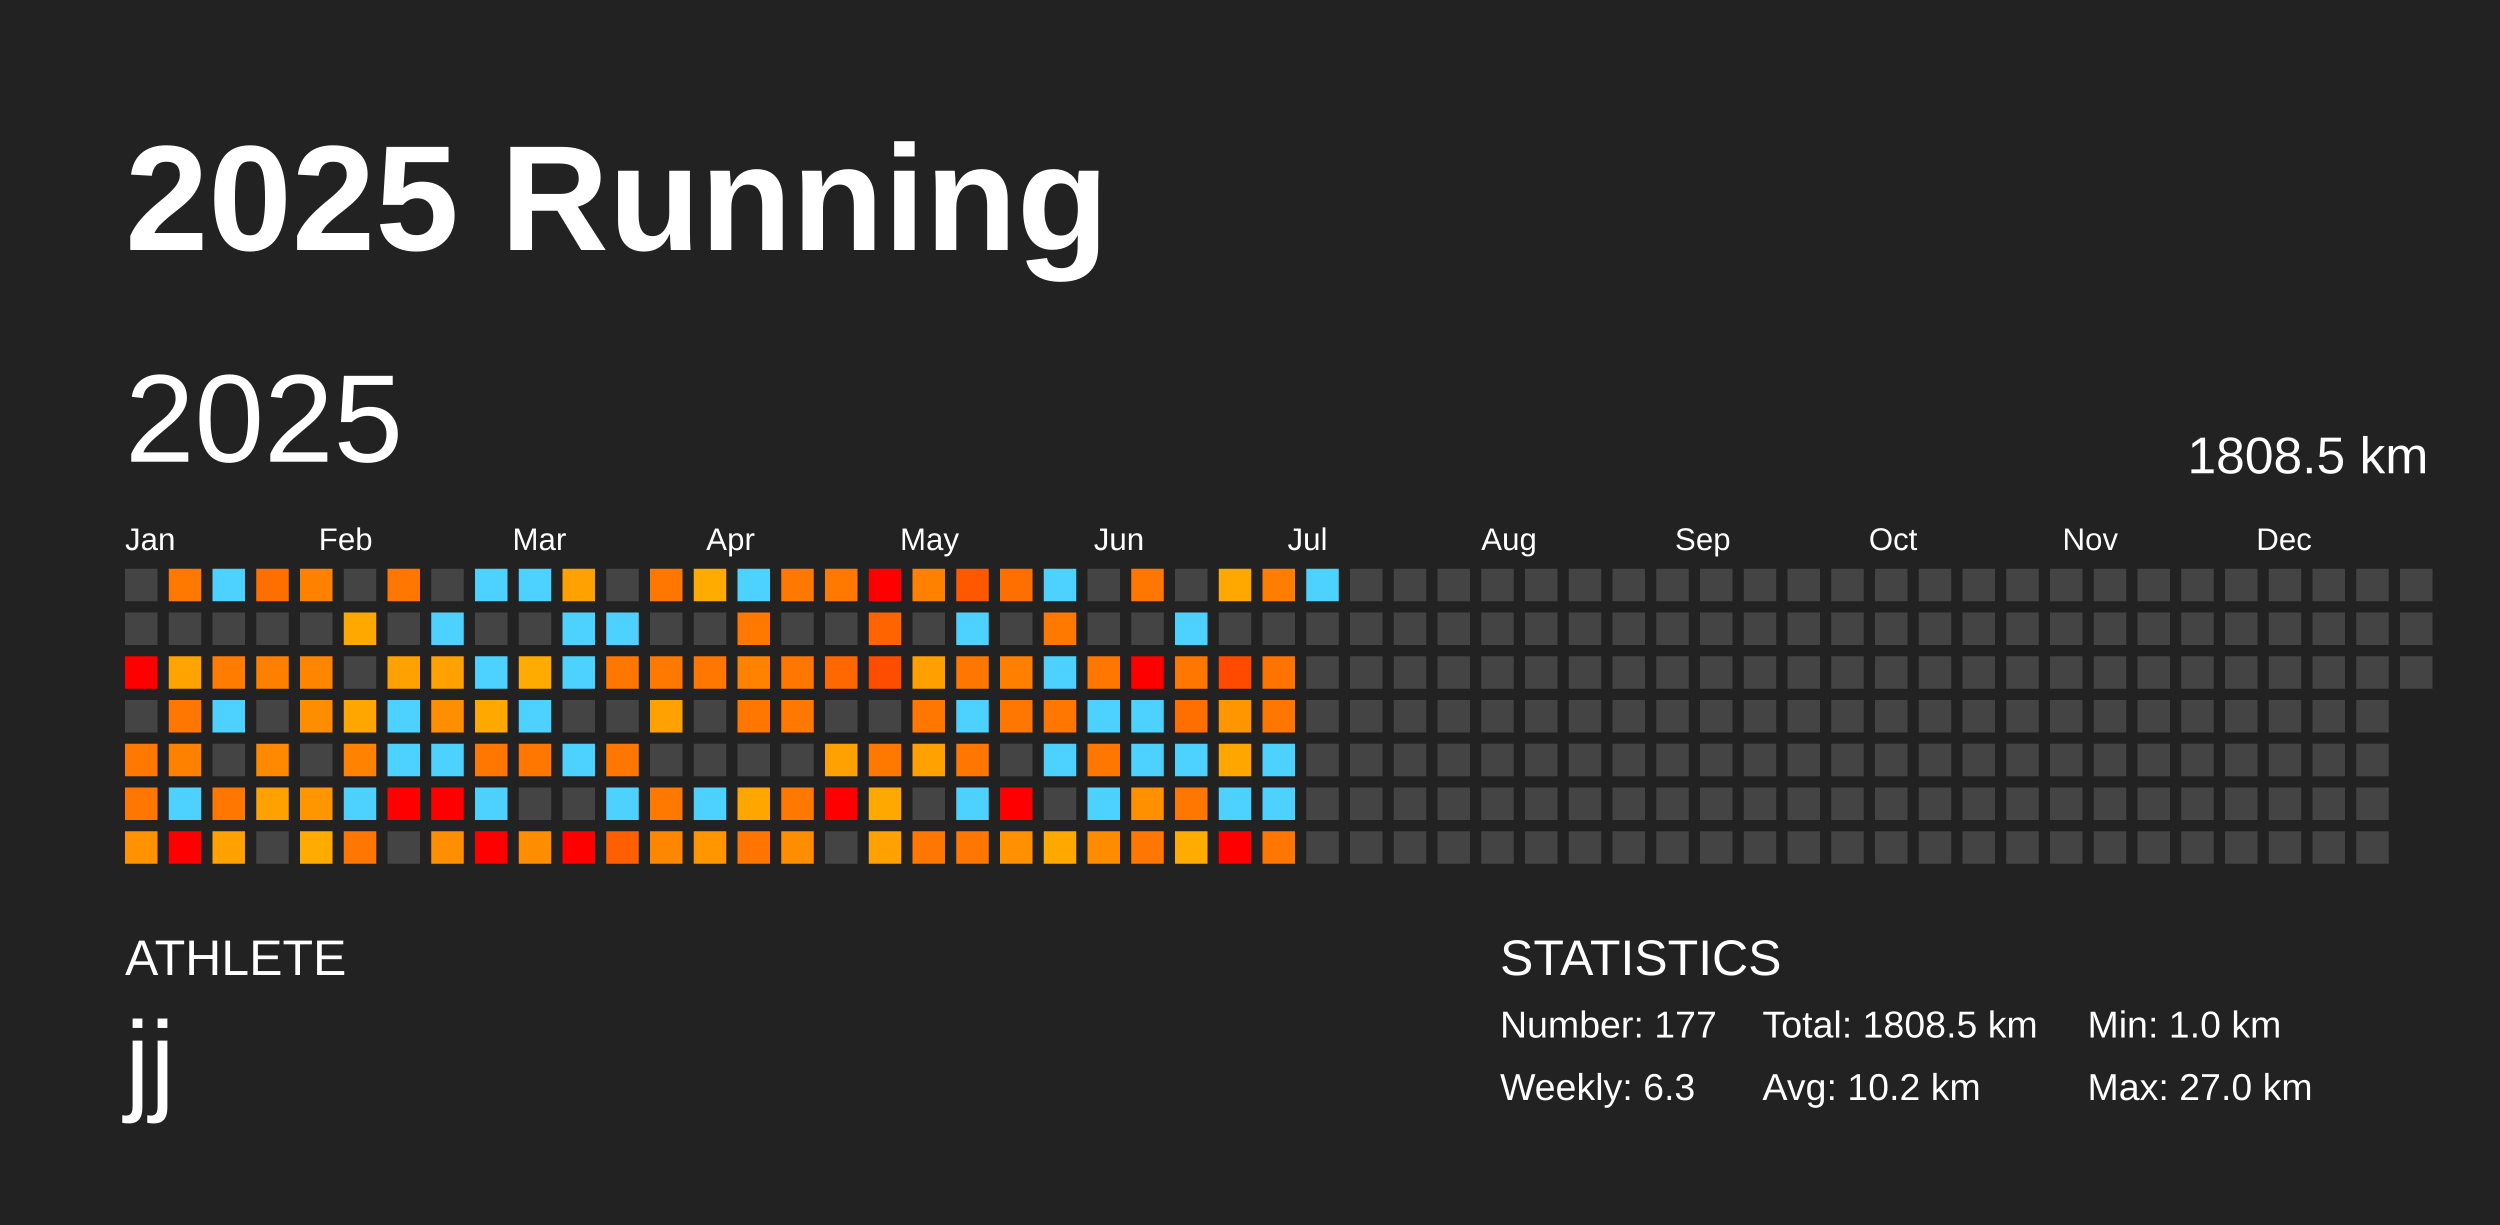
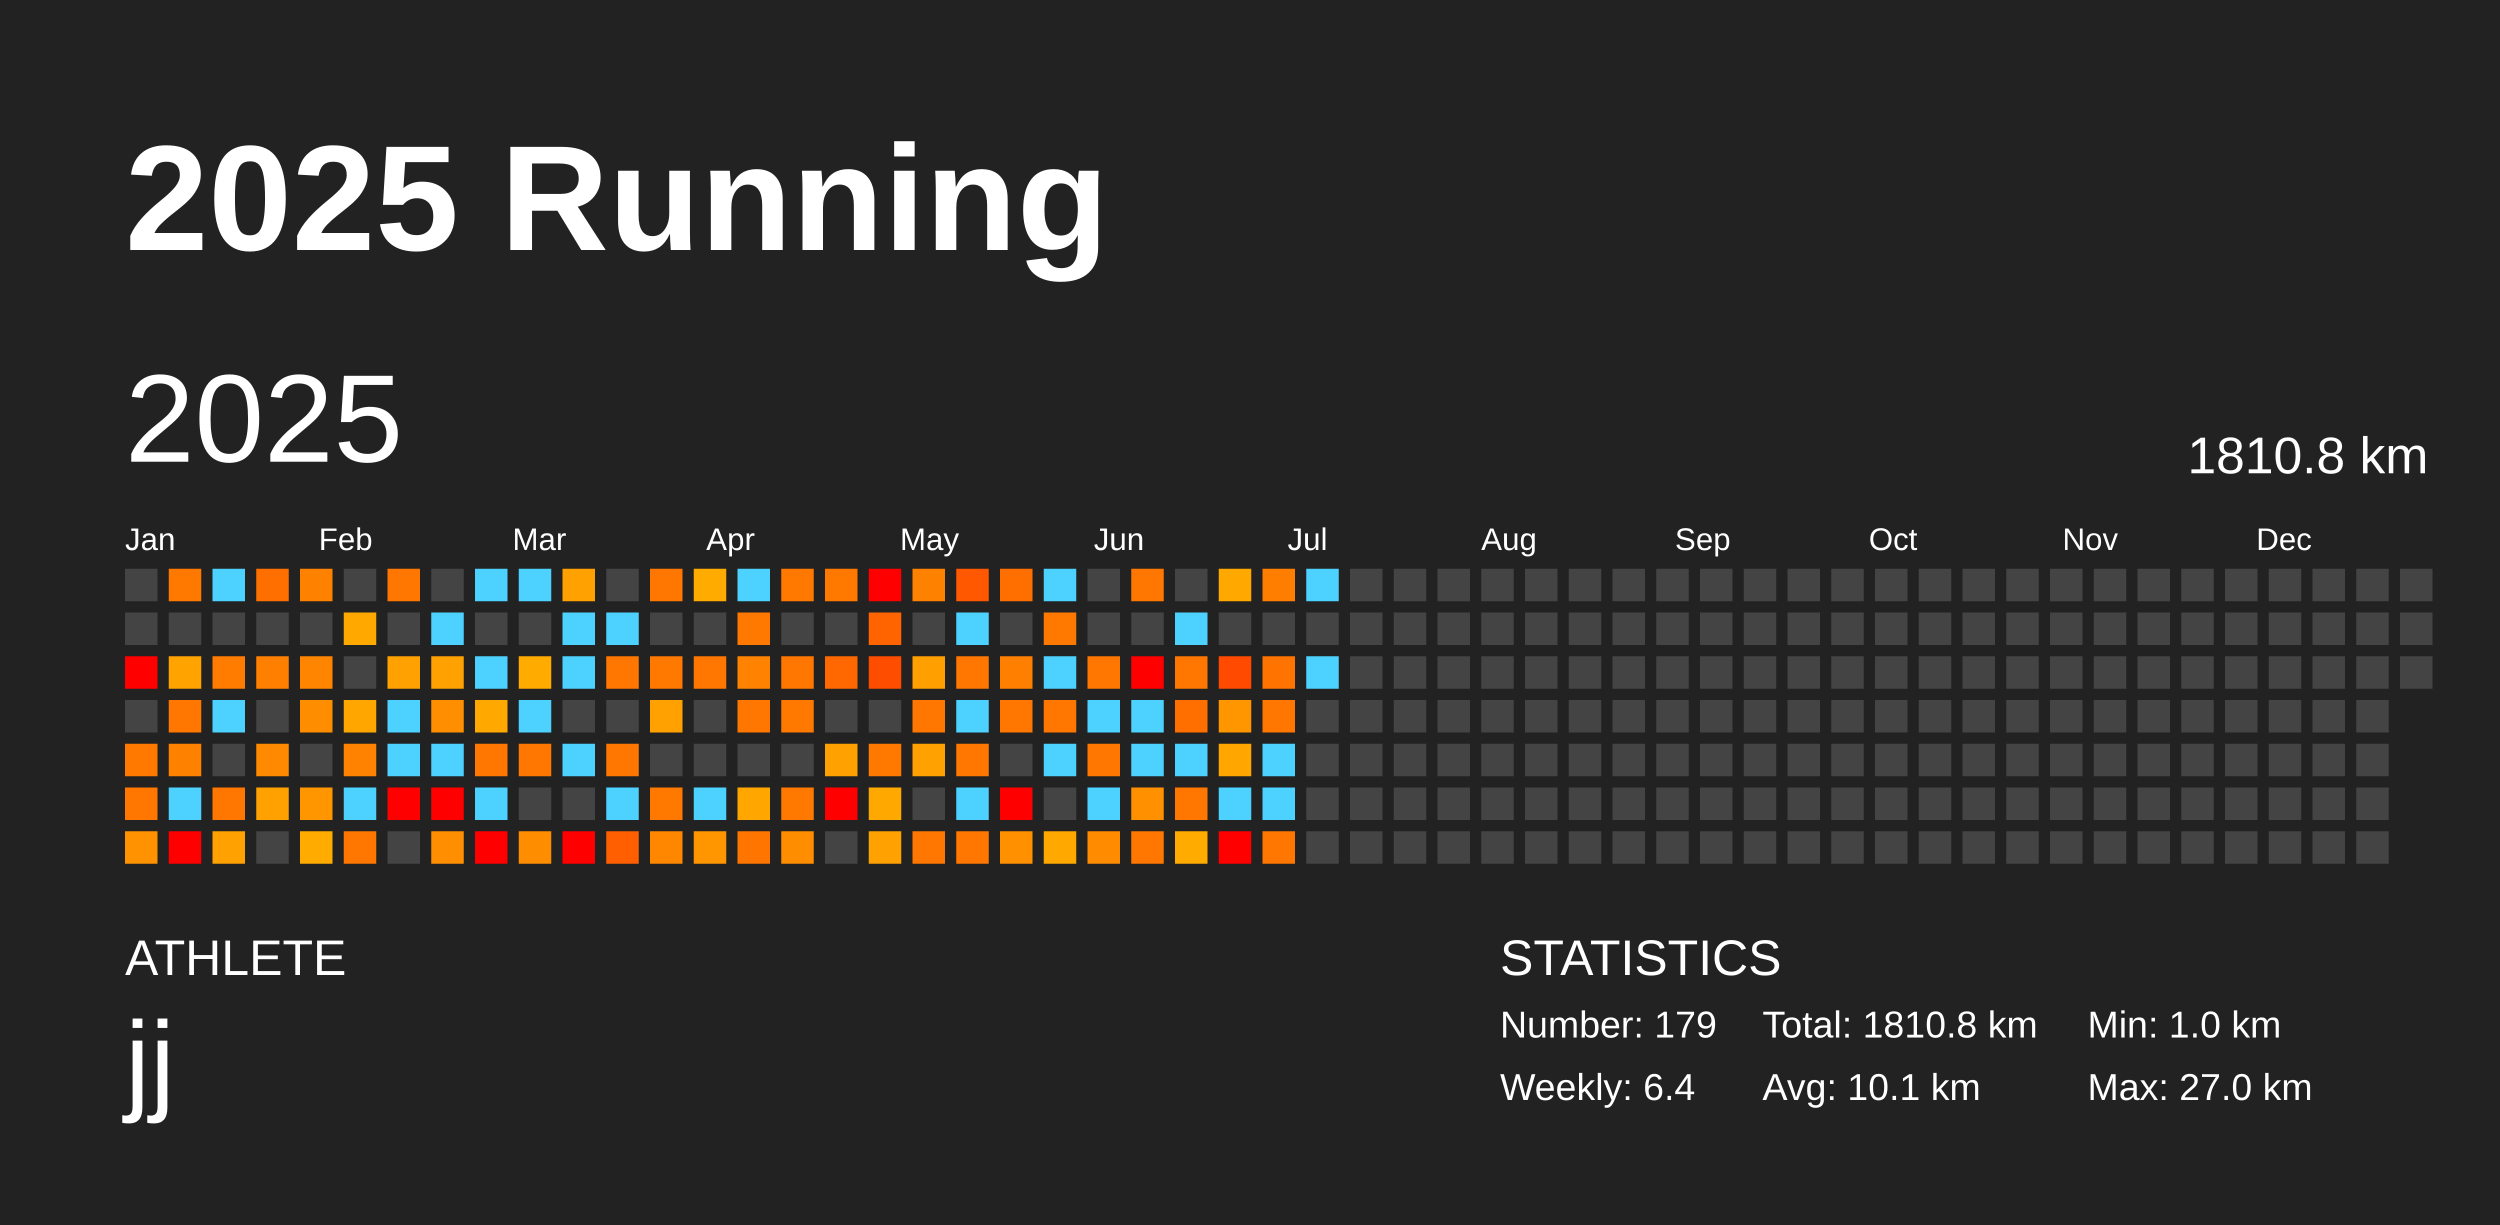
<svg xmlns="http://www.w3.org/2000/svg" baseProfile="full" height="98mm" version="1.1" viewBox="0,0,200,98" width="200mm">
  <defs />
  <rect fill="#222222" height="98" width="200" x="0" y="0" />
  <text fill="#FFFFFF" style="font-size:12px; font-family:Arial; font-weight:bold;" x="10" y="20">2025 Running</text>
  <text fill="#FFFFFF" style="font-size:4px; font-family:Arial" x="10" y="78">ATHLETE</text>
  <text fill="#FFFFFF" style="font-size:9px; font-family:Arial" x="10" y="88">jj</text>
  <text fill="#FFFFFF" style="font-size:4px; font-family:Arial" x="120" y="78">STATISTICS</text>
-   <text fill="#FFFFFF" style="font-size:3px; font-family:Arial" x="120" y="83">Number: 177</text>
-   <text fill="#FFFFFF" style="font-size:3px; font-family:Arial" x="120" y="88">Weekly: 6.3</text>
-   <text fill="#FFFFFF" style="font-size:3px; font-family:Arial" x="141" y="83">Total: 1808.5 km</text>
-   <text fill="#FFFFFF" style="font-size:3px; font-family:Arial" x="141" y="88">Avg: 10.2 km</text>
+   <text fill="#FFFFFF" style="font-size:3px; font-family:Arial" x="120" y="83">Number: 179</text>
+   <text fill="#FFFFFF" style="font-size:3px; font-family:Arial" x="120" y="88">Weekly: 6.4</text>
+   <text fill="#FFFFFF" style="font-size:3px; font-family:Arial" x="141" y="83">Total: 1810.8 km</text>
+   <text fill="#FFFFFF" style="font-size:3px; font-family:Arial" x="141" y="88">Avg: 10.1 km</text>
  <text fill="#FFFFFF" style="font-size:3px; font-family:Arial" x="167" y="83">Min: 1.0 km</text>
  <text fill="#FFFFFF" style="font-size:3px; font-family:Arial" x="167" y="88">Max: 27.0 km</text>
  <text dominant-baseline="hanging" fill="#FFFFFF" style="font-size:10.0px; font-family:Arial;" x="10" y="30">2025</text>
-   <text dominant-baseline="hanging" fill="#FFFFFF" style="font-size:4.125px; font-family:Arial;" x="175" y="35">1808.5 km</text>
+   <text dominant-baseline="hanging" fill="#FFFFFF" style="font-size:4.125px; font-family:Arial;" x="175" y="35">1810.8 km</text>
  <text fill="#FFFFFF" style="font-size:2.5px; font-family:Arial" x="10.0" y="44">Jan</text>
  <text fill="#FFFFFF" style="font-size:2.5px; font-family:Arial" x="25.5" y="44">Feb</text>
  <text fill="#FFFFFF" style="font-size:2.5px; font-family:Arial" x="41.0" y="44">Mar</text>
  <text fill="#FFFFFF" style="font-size:2.5px; font-family:Arial" x="56.5" y="44">Apr</text>
  <text fill="#FFFFFF" style="font-size:2.5px; font-family:Arial" x="72.0" y="44">May</text>
  <text fill="#FFFFFF" style="font-size:2.5px; font-family:Arial" x="87.5" y="44">Jun</text>
  <text fill="#FFFFFF" style="font-size:2.5px; font-family:Arial" x="103.0" y="44">Jul</text>
  <text fill="#FFFFFF" style="font-size:2.5px; font-family:Arial" x="118.5" y="44">Aug</text>
  <text fill="#FFFFFF" style="font-size:2.5px; font-family:Arial" x="134.0" y="44">Sep</text>
  <text fill="#FFFFFF" style="font-size:2.5px; font-family:Arial" x="149.5" y="44">Oct</text>
  <text fill="#FFFFFF" style="font-size:2.5px; font-family:Arial" x="165.0" y="44">Nov</text>
  <text fill="#FFFFFF" style="font-size:2.5px; font-family:Arial" x="180.5" y="44">Dec</text>
  <rect fill="#444444" height="2.6" width="2.6" x="10.0" y="45.5" />
  <rect fill="#444444" height="2.6" width="2.6" x="10.0" y="49.0" />
  <rect fill="red" height="2.6" width="2.6" x="10.0" y="52.5" />
  <rect fill="#444444" height="2.6" width="2.6" x="10.0" y="56.0" />
  <rect fill="#ff7800" height="2.6" width="2.6" x="10.0" y="59.5" />
  <rect fill="#ff7700" height="2.6" width="2.6" x="10.0" y="63.0" />
  <rect fill="#ff9200" height="2.6" width="2.6" x="10.0" y="66.5" />
  <rect fill="#ff7900" height="2.6" width="2.6" x="13.5" y="45.5" />
  <rect fill="#444444" height="2.6" width="2.6" x="13.5" y="49.0" />
  <rect fill="#ffa300" height="2.6" width="2.6" x="13.5" y="52.5" />
  <rect fill="#ff7700" height="2.6" width="2.6" x="13.5" y="56.0" />
  <rect fill="#ff8100" height="2.6" width="2.6" x="13.5" y="59.5" />
  <rect fill="#4dd2ff" height="2.6" width="2.6" x="13.5" y="63.0" />
  <rect fill="red" height="2.6" width="2.6" x="13.5" y="66.5" />
  <rect fill="#4dd2ff" height="2.6" width="2.6" x="17.0" y="45.5" />
  <rect fill="#444444" height="2.6" width="2.6" x="17.0" y="49.0" />
  <rect fill="#ff7c00" height="2.6" width="2.6" x="17.0" y="52.5" />
  <rect fill="#4dd2ff" height="2.6" width="2.6" x="17.0" y="56.0" />
  <rect fill="#444444" height="2.6" width="2.6" x="17.0" y="59.5" />
  <rect fill="#ff7700" height="2.6" width="2.6" x="17.0" y="63.0" />
  <rect fill="#ffa100" height="2.6" width="2.6" x="17.0" y="66.5" />
  <rect fill="#ff6f00" height="2.6" width="2.6" x="20.5" y="45.5" />
  <rect fill="#444444" height="2.6" width="2.6" x="20.5" y="49.0" />
  <rect fill="#ff8000" height="2.6" width="2.6" x="20.5" y="52.5" />
  <rect fill="#444444" height="2.6" width="2.6" x="20.5" y="56.0" />
  <rect fill="#ff8900" height="2.6" width="2.6" x="20.5" y="59.5" />
  <rect fill="#ffa100" height="2.6" width="2.6" x="20.5" y="63.0" />
  <rect fill="#444444" height="2.6" width="2.6" x="20.5" y="66.5" />
  <rect fill="#ff8100" height="2.6" width="2.6" x="24.0" y="45.5" />
  <rect fill="#444444" height="2.6" width="2.6" x="24.0" y="49.0" />
  <rect fill="#ff8500" height="2.6" width="2.6" x="24.0" y="52.5" />
  <rect fill="#ff8d00" height="2.6" width="2.6" x="24.0" y="56.0" />
  <rect fill="#444444" height="2.6" width="2.6" x="24.0" y="59.5" />
  <rect fill="#ff9600" height="2.6" width="2.6" x="24.0" y="63.0" />
  <rect fill="#ffab00" height="2.6" width="2.6" x="24.0" y="66.5" />
  <rect fill="#444444" height="2.6" width="2.6" x="27.5" y="45.5" />
  <rect fill="#ffa900" height="2.6" width="2.6" x="27.5" y="49.0" />
  <rect fill="#444444" height="2.6" width="2.6" x="27.5" y="52.5" />
  <rect fill="#ffa700" height="2.6" width="2.6" x="27.5" y="56.0" />
  <rect fill="#ff8300" height="2.6" width="2.6" x="27.5" y="59.5" />
  <rect fill="#4dd2ff" height="2.6" width="2.6" x="27.5" y="63.0" />
  <rect fill="#ff7700" height="2.6" width="2.6" x="27.5" y="66.5" />
  <rect fill="#ff7600" height="2.6" width="2.6" x="31.0" y="45.5" />
  <rect fill="#444444" height="2.6" width="2.6" x="31.0" y="49.0" />
  <rect fill="#ffa100" height="2.6" width="2.6" x="31.0" y="52.5" />
  <rect fill="#4dd2ff" height="2.6" width="2.6" x="31.0" y="56.0" />
  <rect fill="#4dd2ff" height="2.6" width="2.6" x="31.0" y="59.5" />
  <rect fill="red" height="2.6" width="2.6" x="31.0" y="63.0" />
  <rect fill="#444444" height="2.6" width="2.6" x="31.0" y="66.5" />
  <rect fill="#444444" height="2.6" width="2.6" x="34.5" y="45.5" />
  <rect fill="#4dd2ff" height="2.6" width="2.6" x="34.5" y="49.0" />
  <rect fill="#ffa100" height="2.6" width="2.6" x="34.5" y="52.5" />
  <rect fill="#ff8f00" height="2.6" width="2.6" x="34.5" y="56.0" />
  <rect fill="#4dd2ff" height="2.6" width="2.6" x="34.5" y="59.5" />
  <rect fill="red" height="2.6" width="2.6" x="34.5" y="63.0" />
  <rect fill="#ff8f00" height="2.6" width="2.6" x="34.5" y="66.5" />
  <rect fill="#4dd2ff" height="2.6" width="2.6" x="38.0" y="45.5" />
  <rect fill="#444444" height="2.6" width="2.6" x="38.0" y="49.0" />
  <rect fill="#4dd2ff" height="2.6" width="2.6" x="38.0" y="52.5" />
  <rect fill="#ffa900" height="2.6" width="2.6" x="38.0" y="56.0" />
  <rect fill="#ff7600" height="2.6" width="2.6" x="38.0" y="59.5" />
  <rect fill="#4dd2ff" height="2.6" width="2.6" x="38.0" y="63.0" />
  <rect fill="red" height="2.6" width="2.6" x="38.0" y="66.5" />
  <rect fill="#4dd2ff" height="2.6" width="2.6" x="41.5" y="45.5" />
  <rect fill="#444444" height="2.6" width="2.6" x="41.5" y="49.0" />
  <rect fill="#ffab00" height="2.6" width="2.6" x="41.5" y="52.5" />
  <rect fill="#4dd2ff" height="2.6" width="2.6" x="41.5" y="56.0" />
  <rect fill="#ff7600" height="2.6" width="2.6" x="41.5" y="59.5" />
  <rect fill="#444444" height="2.6" width="2.6" x="41.5" y="63.0" />
  <rect fill="#ff8d00" height="2.6" width="2.6" x="41.5" y="66.5" />
  <rect fill="#ffa100" height="2.6" width="2.6" x="45.0" y="45.5" />
  <rect fill="#4dd2ff" height="2.6" width="2.6" x="45.0" y="49.0" />
  <rect fill="#4dd2ff" height="2.6" width="2.6" x="45.0" y="52.5" />
  <rect fill="#444444" height="2.6" width="2.6" x="45.0" y="56.0" />
  <rect fill="#4dd2ff" height="2.6" width="2.6" x="45.0" y="59.5" />
  <rect fill="#444444" height="2.6" width="2.6" x="45.0" y="63.0" />
  <rect fill="red" height="2.6" width="2.6" x="45.0" y="66.5" />
  <rect fill="#444444" height="2.6" width="2.6" x="48.5" y="45.5" />
  <rect fill="#4dd2ff" height="2.6" width="2.6" x="48.5" y="49.0" />
  <rect fill="#ff7600" height="2.6" width="2.6" x="48.5" y="52.5" />
  <rect fill="#444444" height="2.6" width="2.6" x="48.5" y="56.0" />
  <rect fill="#ff7700" height="2.6" width="2.6" x="48.5" y="59.5" />
  <rect fill="#4dd2ff" height="2.6" width="2.6" x="48.5" y="63.0" />
  <rect fill="#ff5f00" height="2.6" width="2.6" x="48.5" y="66.5" />
  <rect fill="#ff7700" height="2.6" width="2.6" x="52.0" y="45.5" />
  <rect fill="#444444" height="2.6" width="2.6" x="52.0" y="49.0" />
  <rect fill="#ff7800" height="2.6" width="2.6" x="52.0" y="52.5" />
  <rect fill="#ffa100" height="2.6" width="2.6" x="52.0" y="56.0" />
  <rect fill="#444444" height="2.6" width="2.6" x="52.0" y="59.5" />
  <rect fill="#ff7800" height="2.6" width="2.6" x="52.0" y="63.0" />
  <rect fill="#ff8700" height="2.6" width="2.6" x="52.0" y="66.5" />
  <rect fill="#ffab00" height="2.6" width="2.6" x="55.5" y="45.5" />
  <rect fill="#444444" height="2.6" width="2.6" x="55.5" y="49.0" />
  <rect fill="#ff7700" height="2.6" width="2.6" x="55.5" y="52.5" />
  <rect fill="#444444" height="2.6" width="2.6" x="55.5" y="56.0" />
  <rect fill="#444444" height="2.6" width="2.6" x="55.5" y="59.5" />
  <rect fill="#4dd2ff" height="2.6" width="2.6" x="55.5" y="63.0" />
  <rect fill="#ff9600" height="2.6" width="2.6" x="55.5" y="66.5" />
  <rect fill="#4dd2ff" height="2.6" width="2.6" x="59.0" y="45.5" />
  <rect fill="#ff7800" height="2.6" width="2.6" x="59.0" y="49.0" />
  <rect fill="#ff8300" height="2.6" width="2.6" x="59.0" y="52.5" />
  <rect fill="#ff7700" height="2.6" width="2.6" x="59.0" y="56.0" />
  <rect fill="#444444" height="2.6" width="2.6" x="59.0" y="59.5" />
  <rect fill="#ffa700" height="2.6" width="2.6" x="59.0" y="63.0" />
  <rect fill="#ff7500" height="2.6" width="2.6" x="59.0" y="66.5" />
  <rect fill="#ff7800" height="2.6" width="2.6" x="62.5" y="45.5" />
  <rect fill="#444444" height="2.6" width="2.6" x="62.5" y="49.0" />
  <rect fill="#ff7700" height="2.6" width="2.6" x="62.5" y="52.5" />
  <rect fill="#ff7800" height="2.6" width="2.6" x="62.5" y="56.0" />
  <rect fill="#444444" height="2.6" width="2.6" x="62.5" y="59.5" />
  <rect fill="#ff7900" height="2.6" width="2.6" x="62.5" y="63.0" />
  <rect fill="#ff8d00" height="2.6" width="2.6" x="62.5" y="66.5" />
  <rect fill="#ff7800" height="2.6" width="2.6" x="66.0" y="45.5" />
  <rect fill="#444444" height="2.6" width="2.6" x="66.0" y="49.0" />
  <rect fill="#ff6800" height="2.6" width="2.6" x="66.0" y="52.5" />
  <rect fill="#444444" height="2.6" width="2.6" x="66.0" y="56.0" />
  <rect fill="#ffa100" height="2.6" width="2.6" x="66.0" y="59.5" />
  <rect fill="red" height="2.6" width="2.6" x="66.0" y="63.0" />
  <rect fill="#444444" height="2.6" width="2.6" x="66.0" y="66.5" />
  <rect fill="red" height="2.6" width="2.6" x="69.5" y="45.5" />
  <rect fill="#ff6400" height="2.6" width="2.6" x="69.5" y="49.0" />
  <rect fill="#ff4d00" height="2.6" width="2.6" x="69.5" y="52.5" />
  <rect fill="#444444" height="2.6" width="2.6" x="69.5" y="56.0" />
  <rect fill="#ff7800" height="2.6" width="2.6" x="69.5" y="59.5" />
  <rect fill="#ffa900" height="2.6" width="2.6" x="69.5" y="63.0" />
  <rect fill="#ffa100" height="2.6" width="2.6" x="69.5" y="66.5" />
  <rect fill="#ff8100" height="2.6" width="2.6" x="73.0" y="45.5" />
  <rect fill="#444444" height="2.6" width="2.6" x="73.0" y="49.0" />
  <rect fill="#ffa000" height="2.6" width="2.6" x="73.0" y="52.5" />
  <rect fill="#ff7700" height="2.6" width="2.6" x="73.0" y="56.0" />
  <rect fill="#ffa100" height="2.6" width="2.6" x="73.0" y="59.5" />
  <rect fill="#444444" height="2.6" width="2.6" x="73.0" y="63.0" />
  <rect fill="#ff7700" height="2.6" width="2.6" x="73.0" y="66.5" />
  <rect fill="#ff5800" height="2.6" width="2.6" x="76.5" y="45.5" />
  <rect fill="#4dd2ff" height="2.6" width="2.6" x="76.5" y="49.0" />
  <rect fill="#ff7700" height="2.6" width="2.6" x="76.5" y="52.5" />
  <rect fill="#4dd2ff" height="2.6" width="2.6" x="76.5" y="56.0" />
  <rect fill="#ff7700" height="2.6" width="2.6" x="76.5" y="59.5" />
  <rect fill="#4dd2ff" height="2.6" width="2.6" x="76.5" y="63.0" />
  <rect fill="#ff7700" height="2.6" width="2.6" x="76.5" y="66.5" />
  <rect fill="#ff6f00" height="2.6" width="2.6" x="80.0" y="45.5" />
  <rect fill="#444444" height="2.6" width="2.6" x="80.0" y="49.0" />
  <rect fill="#ff7f00" height="2.6" width="2.6" x="80.0" y="52.5" />
  <rect fill="#ff7700" height="2.6" width="2.6" x="80.0" y="56.0" />
  <rect fill="#444444" height="2.6" width="2.6" x="80.0" y="59.5" />
  <rect fill="red" height="2.6" width="2.6" x="80.0" y="63.0" />
  <rect fill="#ff9000" height="2.6" width="2.6" x="80.0" y="66.5" />
  <rect fill="#4dd2ff" height="2.6" width="2.6" x="83.5" y="45.5" />
  <rect fill="#ff7800" height="2.6" width="2.6" x="83.5" y="49.0" />
  <rect fill="#4dd2ff" height="2.6" width="2.6" x="83.5" y="52.5" />
  <rect fill="#ff7700" height="2.6" width="2.6" x="83.5" y="56.0" />
  <rect fill="#4dd2ff" height="2.6" width="2.6" x="83.5" y="59.5" />
  <rect fill="#444444" height="2.6" width="2.6" x="83.5" y="63.0" />
  <rect fill="#ffa800" height="2.6" width="2.6" x="83.5" y="66.5" />
  <rect fill="#444444" height="2.6" width="2.6" x="87.0" y="45.5" />
  <rect fill="#444444" height="2.6" width="2.6" x="87.0" y="49.0" />
  <rect fill="#ff7700" height="2.6" width="2.6" x="87.0" y="52.5" />
  <rect fill="#4dd2ff" height="2.6" width="2.6" x="87.0" y="56.0" />
  <rect fill="#ff7700" height="2.6" width="2.6" x="87.0" y="59.5" />
  <rect fill="#4dd2ff" height="2.6" width="2.6" x="87.0" y="63.0" />
  <rect fill="#ff8b00" height="2.6" width="2.6" x="87.0" y="66.5" />
  <rect fill="#ff7700" height="2.6" width="2.6" x="90.5" y="45.5" />
  <rect fill="#444444" height="2.6" width="2.6" x="90.5" y="49.0" />
  <rect fill="red" height="2.6" width="2.6" x="90.5" y="52.5" />
  <rect fill="#4dd2ff" height="2.6" width="2.6" x="90.5" y="56.0" />
  <rect fill="#4dd2ff" height="2.6" width="2.6" x="90.5" y="59.5" />
  <rect fill="#ff9000" height="2.6" width="2.6" x="90.5" y="63.0" />
  <rect fill="#ff7700" height="2.6" width="2.6" x="90.5" y="66.5" />
  <rect fill="#444444" height="2.6" width="2.6" x="94.0" y="45.5" />
  <rect fill="#4dd2ff" height="2.6" width="2.6" x="94.0" y="49.0" />
  <rect fill="#ff7700" height="2.6" width="2.6" x="94.0" y="52.5" />
  <rect fill="#ff6f00" height="2.6" width="2.6" x="94.0" y="56.0" />
  <rect fill="#4dd2ff" height="2.6" width="2.6" x="94.0" y="59.5" />
  <rect fill="#ff7600" height="2.6" width="2.6" x="94.0" y="63.0" />
  <rect fill="#ffab00" height="2.6" width="2.6" x="94.0" y="66.5" />
  <rect fill="#ffa900" height="2.6" width="2.6" x="97.5" y="45.5" />
  <rect fill="#444444" height="2.6" width="2.6" x="97.5" y="49.0" />
  <rect fill="#ff4a00" height="2.6" width="2.6" x="97.5" y="52.5" />
  <rect fill="#ff9600" height="2.6" width="2.6" x="97.5" y="56.0" />
  <rect fill="#ffa700" height="2.6" width="2.6" x="97.5" y="59.5" />
  <rect fill="#4dd2ff" height="2.6" width="2.6" x="97.5" y="63.0" />
  <rect fill="red" height="2.6" width="2.6" x="97.5" y="66.5" />
  <rect fill="#ff7e00" height="2.6" width="2.6" x="101.0" y="45.5" />
  <rect fill="#444444" height="2.6" width="2.6" x="101.0" y="49.0" />
  <rect fill="#ff7400" height="2.6" width="2.6" x="101.0" y="52.5" />
  <rect fill="#ff7700" height="2.6" width="2.6" x="101.0" y="56.0" />
  <rect fill="#4dd2ff" height="2.6" width="2.6" x="101.0" y="59.5" />
  <rect fill="#4dd2ff" height="2.6" width="2.6" x="101.0" y="63.0" />
  <rect fill="#ff7700" height="2.6" width="2.6" x="101.0" y="66.5" />
  <rect fill="#4dd2ff" height="2.6" width="2.6" x="104.5" y="45.5" />
  <rect fill="#444444" height="2.6" width="2.6" x="104.5" y="49.0" />
-   <rect fill="#444444" height="2.6" width="2.6" x="104.5" y="52.5" />
+   <rect fill="#4dd2ff" height="2.6" width="2.6" x="104.5" y="52.5" />
  <rect fill="#444444" height="2.6" width="2.6" x="104.5" y="56.0" />
  <rect fill="#444444" height="2.6" width="2.6" x="104.5" y="59.5" />
  <rect fill="#444444" height="2.6" width="2.6" x="104.5" y="63.0" />
  <rect fill="#444444" height="2.6" width="2.6" x="104.5" y="66.5" />
  <rect fill="#444444" height="2.6" width="2.6" x="108.0" y="45.5" />
  <rect fill="#444444" height="2.6" width="2.6" x="108.0" y="49.0" />
  <rect fill="#444444" height="2.6" width="2.6" x="108.0" y="52.5" />
  <rect fill="#444444" height="2.6" width="2.6" x="108.0" y="56.0" />
  <rect fill="#444444" height="2.6" width="2.6" x="108.0" y="59.5" />
  <rect fill="#444444" height="2.6" width="2.6" x="108.0" y="63.0" />
  <rect fill="#444444" height="2.6" width="2.6" x="108.0" y="66.5" />
  <rect fill="#444444" height="2.6" width="2.6" x="111.5" y="45.5" />
  <rect fill="#444444" height="2.6" width="2.6" x="111.5" y="49.0" />
  <rect fill="#444444" height="2.6" width="2.6" x="111.5" y="52.5" />
  <rect fill="#444444" height="2.6" width="2.6" x="111.5" y="56.0" />
  <rect fill="#444444" height="2.6" width="2.6" x="111.5" y="59.5" />
  <rect fill="#444444" height="2.6" width="2.6" x="111.5" y="63.0" />
  <rect fill="#444444" height="2.6" width="2.6" x="111.5" y="66.5" />
  <rect fill="#444444" height="2.6" width="2.6" x="115.0" y="45.5" />
  <rect fill="#444444" height="2.6" width="2.6" x="115.0" y="49.0" />
  <rect fill="#444444" height="2.6" width="2.6" x="115.0" y="52.5" />
  <rect fill="#444444" height="2.6" width="2.6" x="115.0" y="56.0" />
  <rect fill="#444444" height="2.6" width="2.6" x="115.0" y="59.5" />
  <rect fill="#444444" height="2.6" width="2.6" x="115.0" y="63.0" />
  <rect fill="#444444" height="2.6" width="2.6" x="115.0" y="66.5" />
  <rect fill="#444444" height="2.6" width="2.6" x="118.5" y="45.5" />
  <rect fill="#444444" height="2.6" width="2.6" x="118.5" y="49.0" />
  <rect fill="#444444" height="2.6" width="2.6" x="118.5" y="52.5" />
  <rect fill="#444444" height="2.6" width="2.6" x="118.5" y="56.0" />
  <rect fill="#444444" height="2.6" width="2.6" x="118.5" y="59.5" />
  <rect fill="#444444" height="2.6" width="2.6" x="118.5" y="63.0" />
  <rect fill="#444444" height="2.6" width="2.6" x="118.5" y="66.5" />
  <rect fill="#444444" height="2.6" width="2.6" x="122.0" y="45.5" />
  <rect fill="#444444" height="2.6" width="2.6" x="122.0" y="49.0" />
  <rect fill="#444444" height="2.6" width="2.6" x="122.0" y="52.5" />
  <rect fill="#444444" height="2.6" width="2.6" x="122.0" y="56.0" />
  <rect fill="#444444" height="2.6" width="2.6" x="122.0" y="59.5" />
  <rect fill="#444444" height="2.6" width="2.6" x="122.0" y="63.0" />
  <rect fill="#444444" height="2.6" width="2.6" x="122.0" y="66.5" />
  <rect fill="#444444" height="2.6" width="2.6" x="125.5" y="45.5" />
  <rect fill="#444444" height="2.6" width="2.6" x="125.5" y="49.0" />
  <rect fill="#444444" height="2.6" width="2.6" x="125.5" y="52.5" />
  <rect fill="#444444" height="2.6" width="2.6" x="125.5" y="56.0" />
  <rect fill="#444444" height="2.6" width="2.6" x="125.5" y="59.5" />
  <rect fill="#444444" height="2.6" width="2.6" x="125.5" y="63.0" />
  <rect fill="#444444" height="2.6" width="2.6" x="125.5" y="66.5" />
  <rect fill="#444444" height="2.6" width="2.6" x="129.0" y="45.5" />
  <rect fill="#444444" height="2.6" width="2.6" x="129.0" y="49.0" />
  <rect fill="#444444" height="2.6" width="2.6" x="129.0" y="52.5" />
  <rect fill="#444444" height="2.6" width="2.6" x="129.0" y="56.0" />
  <rect fill="#444444" height="2.6" width="2.6" x="129.0" y="59.5" />
  <rect fill="#444444" height="2.6" width="2.6" x="129.0" y="63.0" />
  <rect fill="#444444" height="2.6" width="2.6" x="129.0" y="66.5" />
  <rect fill="#444444" height="2.6" width="2.6" x="132.5" y="45.5" />
  <rect fill="#444444" height="2.6" width="2.6" x="132.5" y="49.0" />
  <rect fill="#444444" height="2.6" width="2.6" x="132.5" y="52.5" />
  <rect fill="#444444" height="2.6" width="2.6" x="132.5" y="56.0" />
  <rect fill="#444444" height="2.6" width="2.6" x="132.5" y="59.5" />
  <rect fill="#444444" height="2.6" width="2.6" x="132.5" y="63.0" />
  <rect fill="#444444" height="2.6" width="2.6" x="132.5" y="66.5" />
  <rect fill="#444444" height="2.6" width="2.6" x="136.0" y="45.5" />
  <rect fill="#444444" height="2.6" width="2.6" x="136.0" y="49.0" />
  <rect fill="#444444" height="2.6" width="2.6" x="136.0" y="52.5" />
  <rect fill="#444444" height="2.6" width="2.6" x="136.0" y="56.0" />
  <rect fill="#444444" height="2.6" width="2.6" x="136.0" y="59.5" />
  <rect fill="#444444" height="2.6" width="2.6" x="136.0" y="63.0" />
  <rect fill="#444444" height="2.6" width="2.6" x="136.0" y="66.5" />
  <rect fill="#444444" height="2.6" width="2.6" x="139.5" y="45.5" />
  <rect fill="#444444" height="2.6" width="2.6" x="139.5" y="49.0" />
  <rect fill="#444444" height="2.6" width="2.6" x="139.5" y="52.5" />
  <rect fill="#444444" height="2.6" width="2.6" x="139.5" y="56.0" />
  <rect fill="#444444" height="2.6" width="2.6" x="139.5" y="59.5" />
  <rect fill="#444444" height="2.6" width="2.6" x="139.5" y="63.0" />
  <rect fill="#444444" height="2.6" width="2.6" x="139.5" y="66.5" />
  <rect fill="#444444" height="2.6" width="2.6" x="143.0" y="45.5" />
  <rect fill="#444444" height="2.6" width="2.6" x="143.0" y="49.0" />
  <rect fill="#444444" height="2.6" width="2.6" x="143.0" y="52.5" />
  <rect fill="#444444" height="2.6" width="2.6" x="143.0" y="56.0" />
  <rect fill="#444444" height="2.6" width="2.6" x="143.0" y="59.5" />
  <rect fill="#444444" height="2.6" width="2.6" x="143.0" y="63.0" />
  <rect fill="#444444" height="2.6" width="2.6" x="143.0" y="66.5" />
  <rect fill="#444444" height="2.6" width="2.6" x="146.5" y="45.5" />
  <rect fill="#444444" height="2.6" width="2.6" x="146.5" y="49.0" />
  <rect fill="#444444" height="2.6" width="2.6" x="146.5" y="52.5" />
  <rect fill="#444444" height="2.6" width="2.6" x="146.5" y="56.0" />
  <rect fill="#444444" height="2.6" width="2.6" x="146.5" y="59.5" />
  <rect fill="#444444" height="2.6" width="2.6" x="146.5" y="63.0" />
  <rect fill="#444444" height="2.6" width="2.6" x="146.5" y="66.5" />
  <rect fill="#444444" height="2.6" width="2.6" x="150.0" y="45.5" />
  <rect fill="#444444" height="2.6" width="2.6" x="150.0" y="49.0" />
  <rect fill="#444444" height="2.6" width="2.6" x="150.0" y="52.5" />
  <rect fill="#444444" height="2.6" width="2.6" x="150.0" y="56.0" />
  <rect fill="#444444" height="2.6" width="2.6" x="150.0" y="59.5" />
  <rect fill="#444444" height="2.6" width="2.6" x="150.0" y="63.0" />
  <rect fill="#444444" height="2.6" width="2.6" x="150.0" y="66.5" />
  <rect fill="#444444" height="2.6" width="2.6" x="153.5" y="45.5" />
  <rect fill="#444444" height="2.6" width="2.6" x="153.5" y="49.0" />
  <rect fill="#444444" height="2.6" width="2.6" x="153.5" y="52.5" />
  <rect fill="#444444" height="2.6" width="2.6" x="153.5" y="56.0" />
  <rect fill="#444444" height="2.6" width="2.6" x="153.5" y="59.5" />
  <rect fill="#444444" height="2.6" width="2.6" x="153.5" y="63.0" />
  <rect fill="#444444" height="2.6" width="2.6" x="153.5" y="66.5" />
  <rect fill="#444444" height="2.6" width="2.6" x="157.0" y="45.5" />
  <rect fill="#444444" height="2.6" width="2.6" x="157.0" y="49.0" />
  <rect fill="#444444" height="2.6" width="2.6" x="157.0" y="52.5" />
  <rect fill="#444444" height="2.6" width="2.6" x="157.0" y="56.0" />
  <rect fill="#444444" height="2.6" width="2.6" x="157.0" y="59.5" />
  <rect fill="#444444" height="2.6" width="2.6" x="157.0" y="63.0" />
  <rect fill="#444444" height="2.6" width="2.6" x="157.0" y="66.5" />
  <rect fill="#444444" height="2.6" width="2.6" x="160.5" y="45.5" />
  <rect fill="#444444" height="2.6" width="2.6" x="160.5" y="49.0" />
  <rect fill="#444444" height="2.6" width="2.6" x="160.5" y="52.5" />
  <rect fill="#444444" height="2.6" width="2.6" x="160.5" y="56.0" />
  <rect fill="#444444" height="2.6" width="2.6" x="160.5" y="59.5" />
  <rect fill="#444444" height="2.6" width="2.6" x="160.5" y="63.0" />
  <rect fill="#444444" height="2.6" width="2.6" x="160.5" y="66.5" />
  <rect fill="#444444" height="2.6" width="2.6" x="164.0" y="45.5" />
  <rect fill="#444444" height="2.6" width="2.6" x="164.0" y="49.0" />
  <rect fill="#444444" height="2.6" width="2.6" x="164.0" y="52.5" />
  <rect fill="#444444" height="2.6" width="2.6" x="164.0" y="56.0" />
  <rect fill="#444444" height="2.6" width="2.6" x="164.0" y="59.5" />
  <rect fill="#444444" height="2.6" width="2.6" x="164.0" y="63.0" />
  <rect fill="#444444" height="2.6" width="2.6" x="164.0" y="66.5" />
  <rect fill="#444444" height="2.6" width="2.6" x="167.5" y="45.5" />
  <rect fill="#444444" height="2.6" width="2.6" x="167.5" y="49.0" />
  <rect fill="#444444" height="2.6" width="2.6" x="167.5" y="52.5" />
  <rect fill="#444444" height="2.6" width="2.6" x="167.5" y="56.0" />
  <rect fill="#444444" height="2.6" width="2.6" x="167.5" y="59.5" />
  <rect fill="#444444" height="2.6" width="2.6" x="167.5" y="63.0" />
  <rect fill="#444444" height="2.6" width="2.6" x="167.5" y="66.5" />
  <rect fill="#444444" height="2.6" width="2.6" x="171.0" y="45.5" />
  <rect fill="#444444" height="2.6" width="2.6" x="171.0" y="49.0" />
  <rect fill="#444444" height="2.6" width="2.6" x="171.0" y="52.5" />
  <rect fill="#444444" height="2.6" width="2.6" x="171.0" y="56.0" />
  <rect fill="#444444" height="2.6" width="2.6" x="171.0" y="59.5" />
  <rect fill="#444444" height="2.6" width="2.6" x="171.0" y="63.0" />
  <rect fill="#444444" height="2.6" width="2.6" x="171.0" y="66.5" />
  <rect fill="#444444" height="2.6" width="2.6" x="174.5" y="45.5" />
  <rect fill="#444444" height="2.6" width="2.6" x="174.5" y="49.0" />
  <rect fill="#444444" height="2.6" width="2.6" x="174.5" y="52.5" />
  <rect fill="#444444" height="2.6" width="2.6" x="174.5" y="56.0" />
  <rect fill="#444444" height="2.6" width="2.6" x="174.5" y="59.5" />
  <rect fill="#444444" height="2.6" width="2.6" x="174.5" y="63.0" />
  <rect fill="#444444" height="2.6" width="2.6" x="174.5" y="66.5" />
  <rect fill="#444444" height="2.6" width="2.6" x="178.0" y="45.5" />
  <rect fill="#444444" height="2.6" width="2.6" x="178.0" y="49.0" />
  <rect fill="#444444" height="2.6" width="2.6" x="178.0" y="52.5" />
  <rect fill="#444444" height="2.6" width="2.6" x="178.0" y="56.0" />
  <rect fill="#444444" height="2.6" width="2.6" x="178.0" y="59.5" />
  <rect fill="#444444" height="2.6" width="2.6" x="178.0" y="63.0" />
  <rect fill="#444444" height="2.6" width="2.6" x="178.0" y="66.5" />
  <rect fill="#444444" height="2.6" width="2.6" x="181.5" y="45.5" />
  <rect fill="#444444" height="2.6" width="2.6" x="181.5" y="49.0" />
  <rect fill="#444444" height="2.6" width="2.6" x="181.5" y="52.5" />
  <rect fill="#444444" height="2.6" width="2.6" x="181.5" y="56.0" />
  <rect fill="#444444" height="2.6" width="2.6" x="181.5" y="59.5" />
  <rect fill="#444444" height="2.6" width="2.6" x="181.5" y="63.0" />
  <rect fill="#444444" height="2.6" width="2.6" x="181.5" y="66.5" />
  <rect fill="#444444" height="2.6" width="2.6" x="185.0" y="45.5" />
  <rect fill="#444444" height="2.6" width="2.6" x="185.0" y="49.0" />
  <rect fill="#444444" height="2.6" width="2.6" x="185.0" y="52.5" />
  <rect fill="#444444" height="2.6" width="2.6" x="185.0" y="56.0" />
  <rect fill="#444444" height="2.6" width="2.6" x="185.0" y="59.5" />
  <rect fill="#444444" height="2.6" width="2.6" x="185.0" y="63.0" />
  <rect fill="#444444" height="2.6" width="2.6" x="185.0" y="66.5" />
  <rect fill="#444444" height="2.6" width="2.6" x="188.5" y="45.5" />
  <rect fill="#444444" height="2.6" width="2.6" x="188.5" y="49.0" />
  <rect fill="#444444" height="2.6" width="2.6" x="188.5" y="52.5" />
  <rect fill="#444444" height="2.6" width="2.6" x="188.5" y="56.0" />
  <rect fill="#444444" height="2.6" width="2.6" x="188.5" y="59.5" />
  <rect fill="#444444" height="2.6" width="2.6" x="188.5" y="63.0" />
  <rect fill="#444444" height="2.6" width="2.6" x="188.5" y="66.5" />
  <rect fill="#444444" height="2.6" width="2.6" x="192.0" y="45.5" />
  <rect fill="#444444" height="2.6" width="2.6" x="192.0" y="49.0" />
  <rect fill="#444444" height="2.6" width="2.6" x="192.0" y="52.5" />
</svg>
